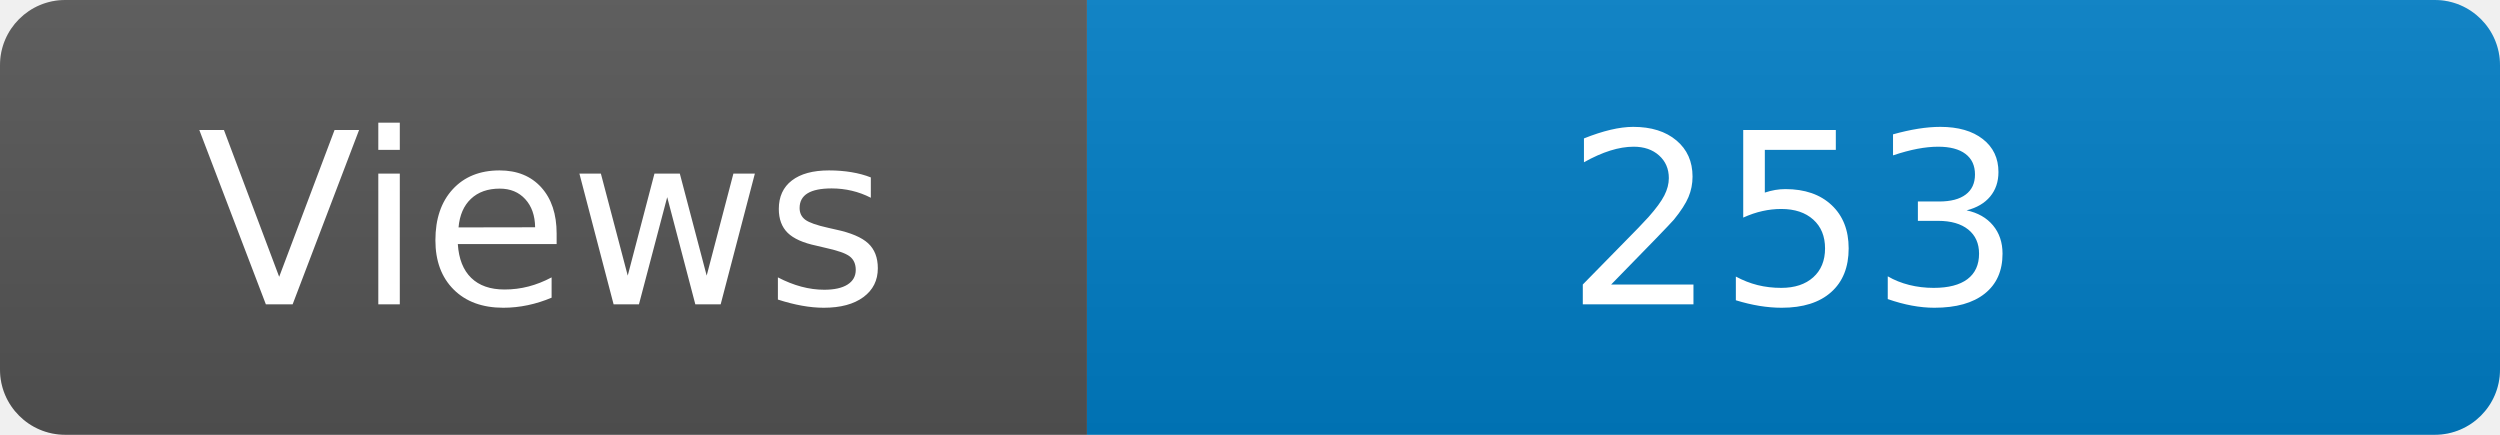
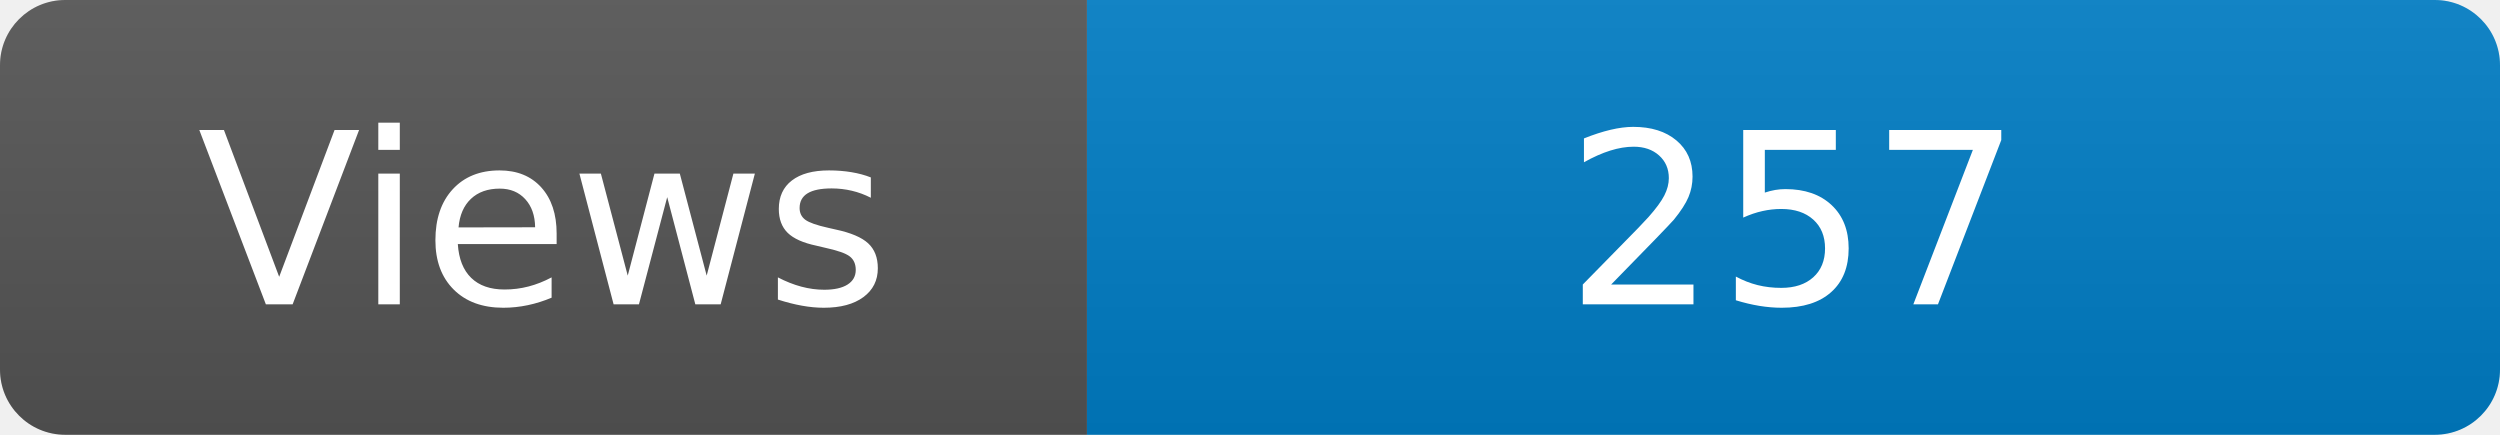
<svg xmlns="http://www.w3.org/2000/svg" width="115" height="20" role="img" aria-label="Maintained?: yes">
  <linearGradient id="s" x2="0" y2="100%">
    <stop offset="0" stop-color="#bbb" stop-opacity=".1" />
    <stop offset="1" stop-opacity=".1" />
  </linearGradient>
  <clipPath id="r">
    <rect width="115" height="20" rx="3" fill="#fff" />
  </clipPath>
  <g clip-path="url(#r)">
    <rect width="50" height="20" fill="#555" />
    <rect x="50" width="160" height="20" fill="#007ec6" />
    <rect width="115" height="20" fill="url(#s)" />
  </g>
  <g fill="#fff" text-anchor="middle" font-family="Verdana,Geneva,DejaVu Sans,sans-serif" font-size="110">
    <text x="250" y="140" transform="scale(.1)" fill="#fff">Views</text>
-     <text x="825" y="140" transform="scale(.1)" fill="#fff">253</text>
+     <text x="825" y="140" transform="scale(.1)" fill="#fff">257</text>
  </g>
</svg>
